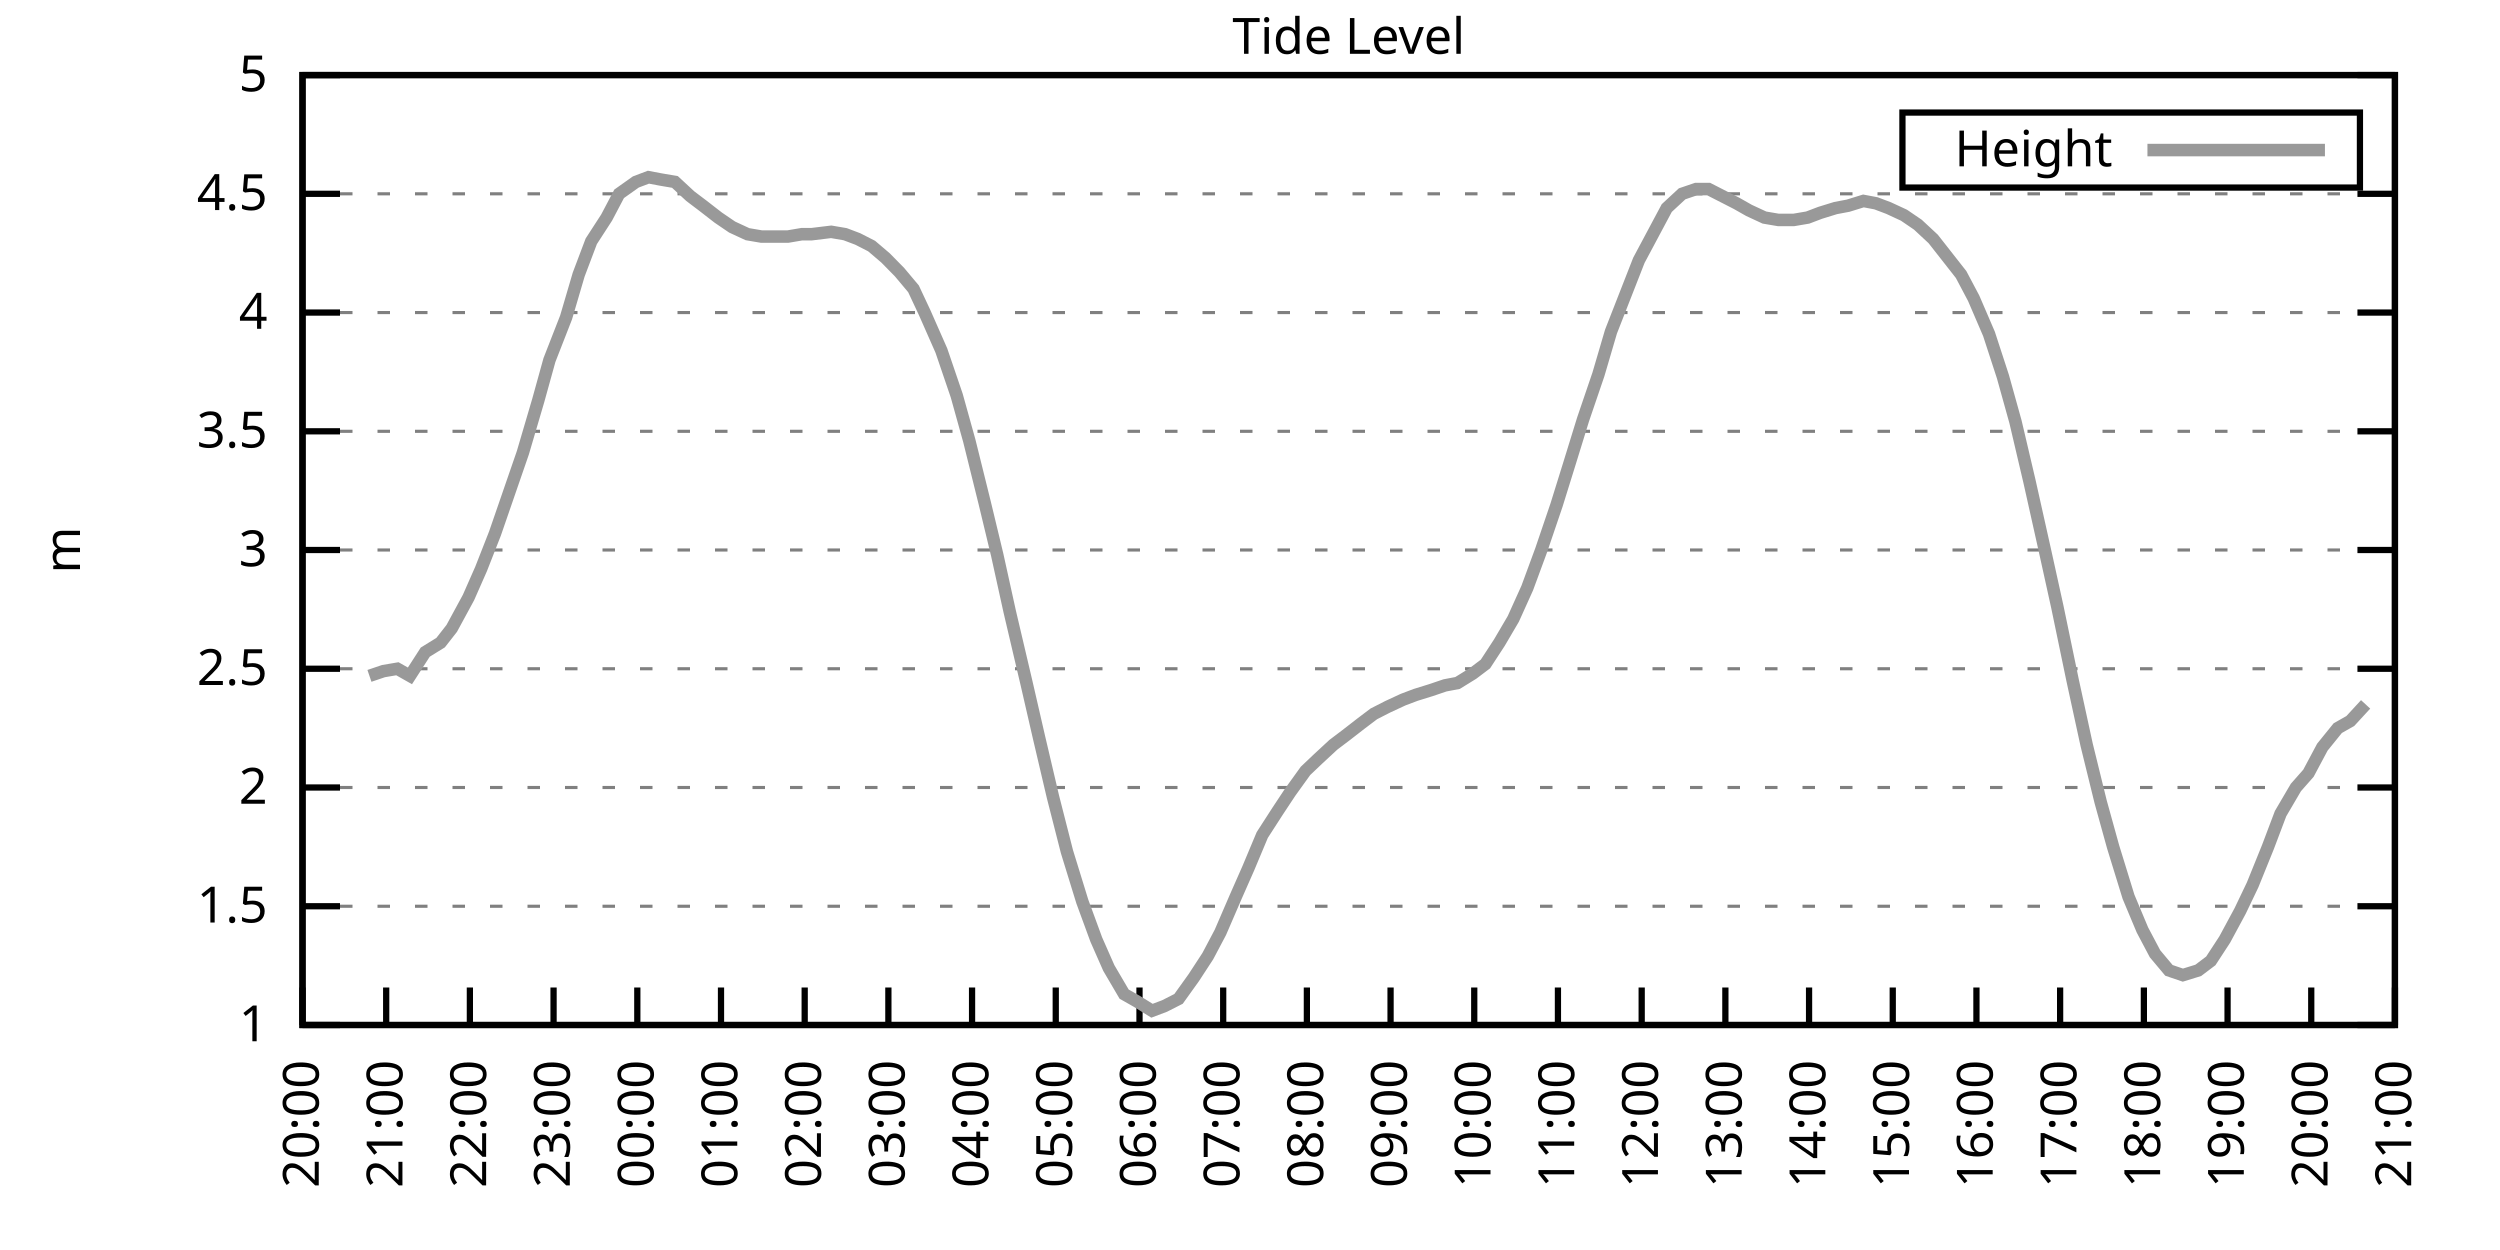
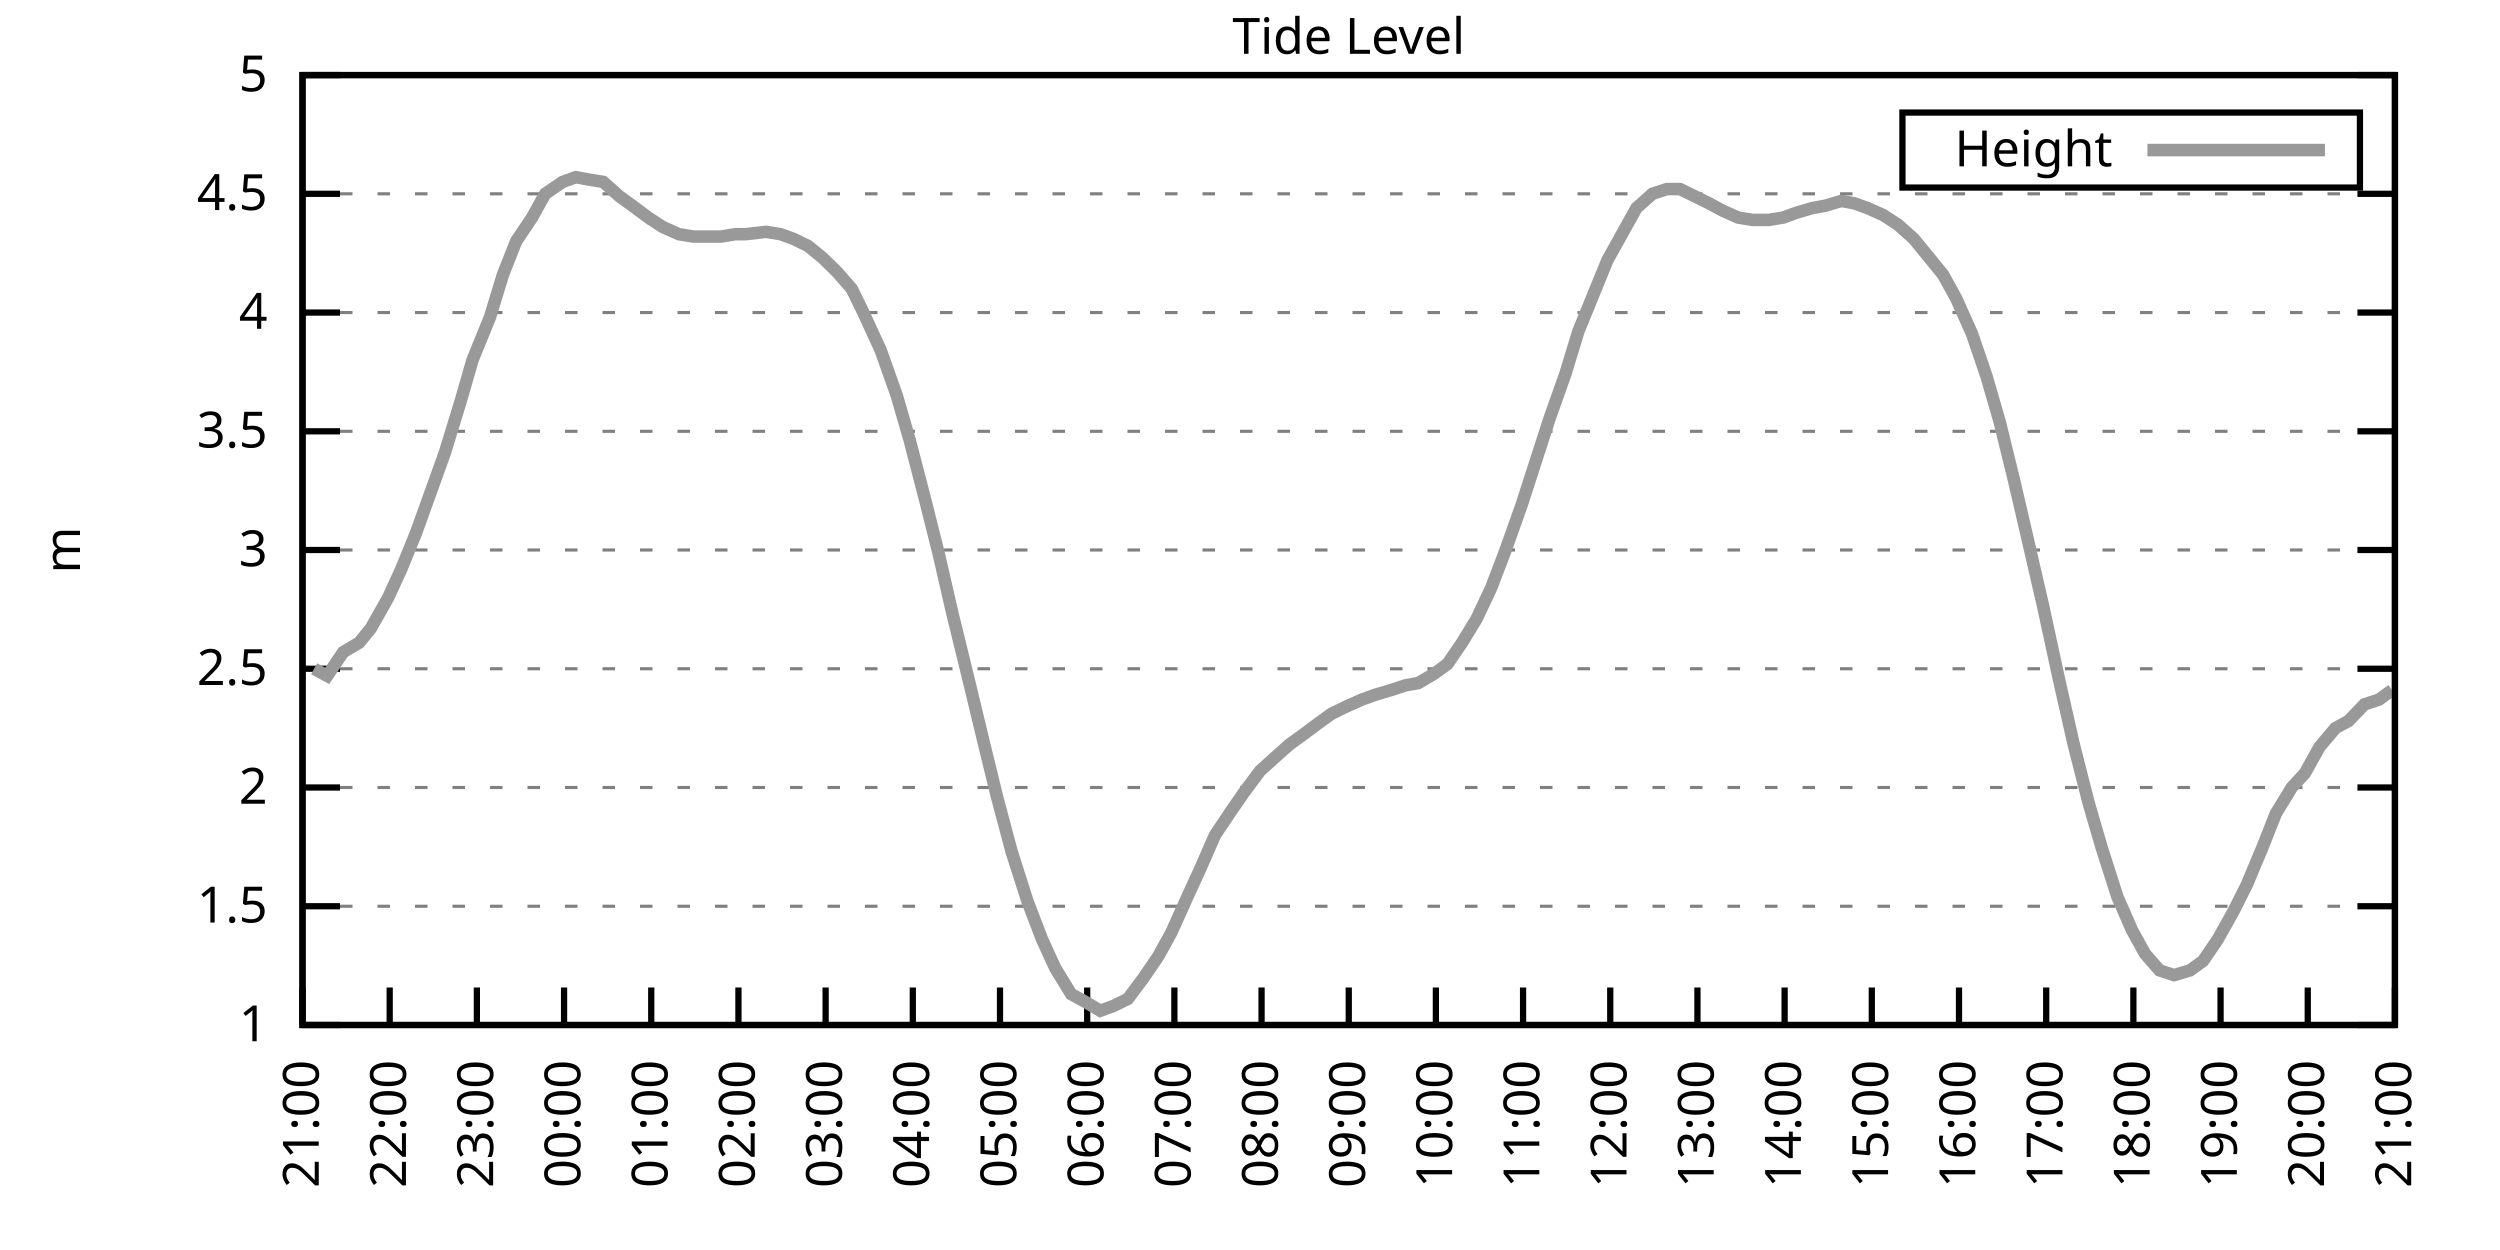
<svg xmlns="http://www.w3.org/2000/svg" xmlns:xlink="http://www.w3.org/1999/xlink" width="400" height="200" viewBox="0 0 400 200">
  <g id="gnuplot_canvas">
    <rect x="0" y="0" width="400" height="200" fill="none" />
    <defs>
      <circle id="gpDot" r="0.5" stroke-width="0.5" stroke="currentColor" />
      <path id="gpPt0" stroke-width="0.333" stroke="currentColor" d="M-1,0 h2 M0,-1 v2" />
      <path id="gpPt1" stroke-width="0.333" stroke="currentColor" d="M-1,-1 L1,1 M1,-1 L-1,1" />
      <path id="gpPt2" stroke-width="0.333" stroke="currentColor" d="M-1,0 L1,0 M0,-1 L0,1 M-1,-1 L1,1 M-1,1 L1,-1" />
      <rect id="gpPt3" stroke-width="0.333" stroke="currentColor" x="-1" y="-1" width="2" height="2" />
      <rect id="gpPt4" stroke-width="0.333" stroke="currentColor" fill="currentColor" x="-1" y="-1" width="2" height="2" />
      <circle id="gpPt5" stroke-width="0.333" stroke="currentColor" cx="0" cy="0" r="1" />
      <use xlink:href="#gpPt5" id="gpPt6" fill="currentColor" stroke="none" />
      <path id="gpPt7" stroke-width="0.333" stroke="currentColor" d="M0,-1.33 L-1.33,0.67 L1.33,0.67 z" />
      <use xlink:href="#gpPt7" id="gpPt8" fill="currentColor" stroke="none" />
      <use xlink:href="#gpPt7" id="gpPt9" stroke="currentColor" transform="rotate(180)" />
      <use xlink:href="#gpPt9" id="gpPt10" fill="currentColor" stroke="none" />
      <use xlink:href="#gpPt3" id="gpPt11" stroke="currentColor" transform="rotate(45)" />
      <use xlink:href="#gpPt11" id="gpPt12" fill="currentColor" stroke="none" />
      <path id="gpPt13" stroke-width="0.333" stroke="currentColor" d="M0,1.330 L1.265,0.411 L0.782,-1.067 L-0.782,-1.076 L-1.265,0.411 z" />
      <use xlink:href="#gpPt13" id="gpPt14" fill="currentColor" stroke="none" />
      <filter id="textbox" filterUnits="objectBoundingBox" x="0" y="0" height="1" width="1">
        <feFlood flood-color="white" flood-opacity="1" result="bgnd" />
        <feComposite in="SourceGraphic" in2="bgnd" operator="atop" />
      </filter>
      <filter id="greybox" filterUnits="objectBoundingBox" x="0" y="0" height="1" width="1">
        <feFlood flood-color="lightgrey" flood-opacity="1" result="grey" />
        <feComposite in="SourceGraphic" in2="grey" operator="atop" />
      </filter>
    </defs>
    <g fill="none" color="white" stroke="currentColor" stroke-width="1.00" stroke-linecap="butt" stroke-linejoin="miter">
</g>
    <g fill="none" color="black" stroke="currentColor" stroke-width="1.00" stroke-linecap="butt" stroke-linejoin="miter">
      <g stroke="none" shape-rendering="crispEdges">
        <polygon fill="rgb(255, 255, 255)" points="48.40,164.00 383.18,164.00 383.18,12.02 48.40,12.02 " />
      </g>
    </g>
    <g fill="none" color="black" stroke="currentColor" stroke-width="1.00" stroke-linecap="butt" stroke-linejoin="miter">
</g>
    <g fill="none" color="black" stroke="black" stroke-width="0.50" stroke-linecap="butt" stroke-linejoin="miter">
</g>
    <g fill="none" color="gray" stroke="currentColor" stroke-width="0.50" stroke-linecap="butt" stroke-linejoin="miter">
      <path stroke="gray" stroke-dasharray="2,4" class="gridline" d="M48.40,164.00 L383.19,164.00  " />
    </g>
    <g fill="none" color="gray" stroke="gray" stroke-width="1.00" stroke-linecap="butt" stroke-linejoin="miter">
</g>
    <g fill="none" color="black" stroke="currentColor" stroke-width="1.00" stroke-linecap="butt" stroke-linejoin="miter">
      <path stroke="black" d="M48.40,164.00 L54.40,164.00 M383.19,164.00 L377.19,164.00  " />
      <g transform="translate(42.80,166.60)" stroke="none" fill="black" font-family="Sans" font-size="8.00" text-anchor="end">
        <text>
          <tspan font-family="Sans"> 1</tspan>
        </text>
      </g>
    </g>
    <g fill="none" color="black" stroke="currentColor" stroke-width="1.00" stroke-linecap="butt" stroke-linejoin="miter">
</g>
    <g fill="none" color="black" stroke="black" stroke-width="0.50" stroke-linecap="butt" stroke-linejoin="miter">
</g>
    <g fill="none" color="gray" stroke="currentColor" stroke-width="0.50" stroke-linecap="butt" stroke-linejoin="miter">
      <path stroke="gray" stroke-dasharray="2,4" class="gridline" d="M48.40,145.00 L383.19,145.00  " />
    </g>
    <g fill="none" color="gray" stroke="gray" stroke-width="1.00" stroke-linecap="butt" stroke-linejoin="miter">
</g>
    <g fill="none" color="black" stroke="currentColor" stroke-width="1.00" stroke-linecap="butt" stroke-linejoin="miter">
      <path stroke="black" d="M48.40,145.00 L54.40,145.00 M383.19,145.00 L377.19,145.00  " />
      <g transform="translate(42.80,147.60)" stroke="none" fill="black" font-family="Sans" font-size="8.00" text-anchor="end">
        <text>
          <tspan font-family="Sans"> 1.5</tspan>
        </text>
      </g>
    </g>
    <g fill="none" color="black" stroke="currentColor" stroke-width="1.00" stroke-linecap="butt" stroke-linejoin="miter">
</g>
    <g fill="none" color="black" stroke="black" stroke-width="0.50" stroke-linecap="butt" stroke-linejoin="miter">
</g>
    <g fill="none" color="gray" stroke="currentColor" stroke-width="0.50" stroke-linecap="butt" stroke-linejoin="miter">
      <path stroke="gray" stroke-dasharray="2,4" class="gridline" d="M48.40,126.00 L383.19,126.00  " />
    </g>
    <g fill="none" color="gray" stroke="gray" stroke-width="1.00" stroke-linecap="butt" stroke-linejoin="miter">
</g>
    <g fill="none" color="black" stroke="currentColor" stroke-width="1.00" stroke-linecap="butt" stroke-linejoin="miter">
      <path stroke="black" d="M48.40,126.00 L54.40,126.00 M383.19,126.00 L377.19,126.00  " />
      <g transform="translate(42.80,128.60)" stroke="none" fill="black" font-family="Sans" font-size="8.00" text-anchor="end">
        <text>
          <tspan font-family="Sans"> 2</tspan>
        </text>
      </g>
    </g>
    <g fill="none" color="black" stroke="currentColor" stroke-width="1.00" stroke-linecap="butt" stroke-linejoin="miter">
</g>
    <g fill="none" color="black" stroke="black" stroke-width="0.50" stroke-linecap="butt" stroke-linejoin="miter">
</g>
    <g fill="none" color="gray" stroke="currentColor" stroke-width="0.50" stroke-linecap="butt" stroke-linejoin="miter">
      <path stroke="gray" stroke-dasharray="2,4" class="gridline" d="M48.40,107.00 L383.19,107.00  " />
    </g>
    <g fill="none" color="gray" stroke="gray" stroke-width="1.00" stroke-linecap="butt" stroke-linejoin="miter">
</g>
    <g fill="none" color="black" stroke="currentColor" stroke-width="1.00" stroke-linecap="butt" stroke-linejoin="miter">
      <path stroke="black" d="M48.40,107.00 L54.40,107.00 M383.19,107.00 L377.19,107.00  " />
      <g transform="translate(42.80,109.60)" stroke="none" fill="black" font-family="Sans" font-size="8.00" text-anchor="end">
        <text>
          <tspan font-family="Sans"> 2.5</tspan>
        </text>
      </g>
    </g>
    <g fill="none" color="black" stroke="currentColor" stroke-width="1.00" stroke-linecap="butt" stroke-linejoin="miter">
</g>
    <g fill="none" color="black" stroke="black" stroke-width="0.50" stroke-linecap="butt" stroke-linejoin="miter">
</g>
    <g fill="none" color="gray" stroke="currentColor" stroke-width="0.50" stroke-linecap="butt" stroke-linejoin="miter">
      <path stroke="gray" stroke-dasharray="2,4" class="gridline" d="M48.40,88.00 L383.19,88.00  " />
    </g>
    <g fill="none" color="gray" stroke="gray" stroke-width="1.00" stroke-linecap="butt" stroke-linejoin="miter">
</g>
    <g fill="none" color="black" stroke="currentColor" stroke-width="1.00" stroke-linecap="butt" stroke-linejoin="miter">
      <path stroke="black" d="M48.40,88.00 L54.40,88.00 M383.19,88.00 L377.19,88.00  " />
      <g transform="translate(42.80,90.60)" stroke="none" fill="black" font-family="Sans" font-size="8.00" text-anchor="end">
        <text>
          <tspan font-family="Sans"> 3</tspan>
        </text>
      </g>
    </g>
    <g fill="none" color="black" stroke="currentColor" stroke-width="1.00" stroke-linecap="butt" stroke-linejoin="miter">
</g>
    <g fill="none" color="black" stroke="black" stroke-width="0.50" stroke-linecap="butt" stroke-linejoin="miter">
</g>
    <g fill="none" color="gray" stroke="currentColor" stroke-width="0.50" stroke-linecap="butt" stroke-linejoin="miter">
      <path stroke="gray" stroke-dasharray="2,4" class="gridline" d="M48.40,69.01 L383.19,69.01  " />
    </g>
    <g fill="none" color="gray" stroke="gray" stroke-width="1.00" stroke-linecap="butt" stroke-linejoin="miter">
</g>
    <g fill="none" color="black" stroke="currentColor" stroke-width="1.00" stroke-linecap="butt" stroke-linejoin="miter">
      <path stroke="black" d="M48.40,69.01 L54.40,69.01 M383.19,69.01 L377.19,69.01  " />
      <g transform="translate(42.80,71.61)" stroke="none" fill="black" font-family="Sans" font-size="8.00" text-anchor="end">
        <text>
          <tspan font-family="Sans"> 3.5</tspan>
        </text>
      </g>
    </g>
    <g fill="none" color="black" stroke="currentColor" stroke-width="1.00" stroke-linecap="butt" stroke-linejoin="miter">
</g>
    <g fill="none" color="black" stroke="black" stroke-width="0.50" stroke-linecap="butt" stroke-linejoin="miter">
</g>
    <g fill="none" color="gray" stroke="currentColor" stroke-width="0.50" stroke-linecap="butt" stroke-linejoin="miter">
      <path stroke="gray" stroke-dasharray="2,4" class="gridline" d="M48.40,50.01 L383.19,50.01  " />
    </g>
    <g fill="none" color="gray" stroke="gray" stroke-width="1.00" stroke-linecap="butt" stroke-linejoin="miter">
</g>
    <g fill="none" color="black" stroke="currentColor" stroke-width="1.00" stroke-linecap="butt" stroke-linejoin="miter">
      <path stroke="black" d="M48.40,50.01 L54.40,50.01 M383.19,50.01 L377.19,50.01  " />
      <g transform="translate(42.80,52.61)" stroke="none" fill="black" font-family="Sans" font-size="8.00" text-anchor="end">
        <text>
          <tspan font-family="Sans"> 4</tspan>
        </text>
      </g>
    </g>
    <g fill="none" color="black" stroke="currentColor" stroke-width="1.00" stroke-linecap="butt" stroke-linejoin="miter">
</g>
    <g fill="none" color="black" stroke="black" stroke-width="0.50" stroke-linecap="butt" stroke-linejoin="miter">
</g>
    <g fill="none" color="gray" stroke="currentColor" stroke-width="0.50" stroke-linecap="butt" stroke-linejoin="miter">
      <path stroke="gray" stroke-dasharray="2,4" class="gridline" d="M48.40,31.01 L383.19,31.01  " />
    </g>
    <g fill="none" color="gray" stroke="gray" stroke-width="1.00" stroke-linecap="butt" stroke-linejoin="miter">
</g>
    <g fill="none" color="black" stroke="currentColor" stroke-width="1.00" stroke-linecap="butt" stroke-linejoin="miter">
      <path stroke="black" d="M48.40,31.01 L54.40,31.01 M383.19,31.01 L377.19,31.01  " />
      <g transform="translate(42.80,33.61)" stroke="none" fill="black" font-family="Sans" font-size="8.00" text-anchor="end">
        <text>
          <tspan font-family="Sans"> 4.5</tspan>
        </text>
      </g>
    </g>
    <g fill="none" color="black" stroke="currentColor" stroke-width="1.00" stroke-linecap="butt" stroke-linejoin="miter">
</g>
    <g fill="none" color="black" stroke="black" stroke-width="0.50" stroke-linecap="butt" stroke-linejoin="miter">
</g>
    <g fill="none" color="gray" stroke="currentColor" stroke-width="0.50" stroke-linecap="butt" stroke-linejoin="miter">
      <path stroke="gray" stroke-dasharray="2,4" class="gridline" d="M48.40,12.01 L383.19,12.01  " />
    </g>
    <g fill="none" color="gray" stroke="gray" stroke-width="1.00" stroke-linecap="butt" stroke-linejoin="miter">
</g>
    <g fill="none" color="black" stroke="currentColor" stroke-width="1.00" stroke-linecap="butt" stroke-linejoin="miter">
      <path stroke="black" d="M48.40,12.01 L54.40,12.01 M383.19,12.01 L377.19,12.01  " />
      <g transform="translate(42.80,14.61)" stroke="none" fill="black" font-family="Sans" font-size="8.00" text-anchor="end">
        <text>
          <tspan font-family="Sans"> 5</tspan>
        </text>
      </g>
    </g>
    <g fill="none" color="black" stroke="currentColor" stroke-width="1.00" stroke-linecap="butt" stroke-linejoin="miter">
      <path stroke="black" d="M48.40,164.00 L48.40,158.00  " />
      <g transform="translate(51.00,169.60) rotate(270.00)" stroke="none" fill="black" font-family="Sans" font-size="8.00" text-anchor="end">
        <text>
-           <tspan font-family="Sans">20:00</tspan>
-         </text>
-       </g>
-     </g>
-     <g fill="none" color="black" stroke="currentColor" stroke-width="1.00" stroke-linecap="butt" stroke-linejoin="miter">
-       <path stroke="black" d="M61.79,164.00 L61.79,158.00  " />
-       <g transform="translate(64.39,169.60) rotate(270.00)" stroke="none" fill="black" font-family="Sans" font-size="8.00" text-anchor="end">
-         <text>
          <tspan font-family="Sans">21:00</tspan>
        </text>
      </g>
    </g>
    <g fill="none" color="black" stroke="currentColor" stroke-width="1.00" stroke-linecap="butt" stroke-linejoin="miter">
-       <path stroke="black" d="M75.18,164.00 L75.18,158.00  " />
-       <g transform="translate(77.78,169.60) rotate(270.00)" stroke="none" fill="black" font-family="Sans" font-size="8.00" text-anchor="end">
+       <path stroke="black" d="M62.35,164.00 L62.35,158.00  " />
+       <g transform="translate(64.95,169.60) rotate(270.00)" stroke="none" fill="black" font-family="Sans" font-size="8.00" text-anchor="end">
        <text>
          <tspan font-family="Sans">22:00</tspan>
        </text>
      </g>
    </g>
    <g fill="none" color="black" stroke="currentColor" stroke-width="1.00" stroke-linecap="butt" stroke-linejoin="miter">
-       <path stroke="black" d="M88.57,164.00 L88.57,158.00  " />
-       <g transform="translate(91.17,169.60) rotate(270.00)" stroke="none" fill="black" font-family="Sans" font-size="8.00" text-anchor="end">
+       <path stroke="black" d="M76.30,164.00 L76.30,158.00  " />
+       <g transform="translate(78.90,169.60) rotate(270.00)" stroke="none" fill="black" font-family="Sans" font-size="8.00" text-anchor="end">
        <text>
          <tspan font-family="Sans">23:00</tspan>
        </text>
      </g>
    </g>
    <g fill="none" color="black" stroke="currentColor" stroke-width="1.00" stroke-linecap="butt" stroke-linejoin="miter">
-       <path stroke="black" d="M101.97,164.00 L101.97,158.00  " />
-       <g transform="translate(104.57,169.60) rotate(270.00)" stroke="none" fill="black" font-family="Sans" font-size="8.00" text-anchor="end">
+       <path stroke="black" d="M90.25,164.00 L90.25,158.00  " />
+       <g transform="translate(92.85,169.60) rotate(270.00)" stroke="none" fill="black" font-family="Sans" font-size="8.00" text-anchor="end">
        <text>
          <tspan font-family="Sans">00:00</tspan>
        </text>
      </g>
    </g>
    <g fill="none" color="black" stroke="currentColor" stroke-width="1.00" stroke-linecap="butt" stroke-linejoin="miter">
-       <path stroke="black" d="M115.36,164.00 L115.36,158.00  " />
-       <g transform="translate(117.96,169.60) rotate(270.00)" stroke="none" fill="black" font-family="Sans" font-size="8.00" text-anchor="end">
+       <path stroke="black" d="M104.20,164.00 L104.20,158.00  " />
+       <g transform="translate(106.80,169.60) rotate(270.00)" stroke="none" fill="black" font-family="Sans" font-size="8.00" text-anchor="end">
        <text>
          <tspan font-family="Sans">01:00</tspan>
        </text>
      </g>
    </g>
    <g fill="none" color="black" stroke="currentColor" stroke-width="1.00" stroke-linecap="butt" stroke-linejoin="miter">
-       <path stroke="black" d="M128.75,164.00 L128.75,158.00  " />
-       <g transform="translate(131.35,169.60) rotate(270.00)" stroke="none" fill="black" font-family="Sans" font-size="8.00" text-anchor="end">
+       <path stroke="black" d="M118.15,164.00 L118.15,158.00  " />
+       <g transform="translate(120.75,169.60) rotate(270.00)" stroke="none" fill="black" font-family="Sans" font-size="8.00" text-anchor="end">
        <text>
          <tspan font-family="Sans">02:00</tspan>
        </text>
      </g>
    </g>
    <g fill="none" color="black" stroke="currentColor" stroke-width="1.00" stroke-linecap="butt" stroke-linejoin="miter">
-       <path stroke="black" d="M142.14,164.00 L142.14,158.00  " />
-       <g transform="translate(144.74,169.60) rotate(270.00)" stroke="none" fill="black" font-family="Sans" font-size="8.00" text-anchor="end">
+       <path stroke="black" d="M132.10,164.00 L132.10,158.00  " />
+       <g transform="translate(134.70,169.60) rotate(270.00)" stroke="none" fill="black" font-family="Sans" font-size="8.00" text-anchor="end">
        <text>
          <tspan font-family="Sans">03:00</tspan>
        </text>
      </g>
    </g>
    <g fill="none" color="black" stroke="currentColor" stroke-width="1.00" stroke-linecap="butt" stroke-linejoin="miter">
-       <path stroke="black" d="M155.53,164.00 L155.53,158.00  " />
-       <g transform="translate(158.13,169.60) rotate(270.00)" stroke="none" fill="black" font-family="Sans" font-size="8.00" text-anchor="end">
+       <path stroke="black" d="M146.05,164.00 L146.05,158.00  " />
+       <g transform="translate(148.65,169.60) rotate(270.00)" stroke="none" fill="black" font-family="Sans" font-size="8.00" text-anchor="end">
        <text>
          <tspan font-family="Sans">04:00</tspan>
        </text>
      </g>
    </g>
    <g fill="none" color="black" stroke="currentColor" stroke-width="1.00" stroke-linecap="butt" stroke-linejoin="miter">
-       <path stroke="black" d="M168.92,164.00 L168.92,158.00  " />
-       <g transform="translate(171.52,169.60) rotate(270.00)" stroke="none" fill="black" font-family="Sans" font-size="8.00" text-anchor="end">
+       <path stroke="black" d="M160.00,164.00 L160.00,158.00  " />
+       <g transform="translate(162.60,169.60) rotate(270.00)" stroke="none" fill="black" font-family="Sans" font-size="8.00" text-anchor="end">
        <text>
          <tspan font-family="Sans">05:00</tspan>
        </text>
      </g>
    </g>
    <g fill="none" color="black" stroke="currentColor" stroke-width="1.00" stroke-linecap="butt" stroke-linejoin="miter">
-       <path stroke="black" d="M182.32,164.00 L182.32,158.00  " />
-       <g transform="translate(184.92,169.60) rotate(270.00)" stroke="none" fill="black" font-family="Sans" font-size="8.00" text-anchor="end">
+       <path stroke="black" d="M173.95,164.00 L173.95,158.00  " />
+       <g transform="translate(176.55,169.60) rotate(270.00)" stroke="none" fill="black" font-family="Sans" font-size="8.00" text-anchor="end">
        <text>
          <tspan font-family="Sans">06:00</tspan>
        </text>
      </g>
    </g>
    <g fill="none" color="black" stroke="currentColor" stroke-width="1.00" stroke-linecap="butt" stroke-linejoin="miter">
-       <path stroke="black" d="M195.71,164.00 L195.71,158.00  " />
-       <g transform="translate(198.31,169.60) rotate(270.00)" stroke="none" fill="black" font-family="Sans" font-size="8.00" text-anchor="end">
+       <path stroke="black" d="M187.90,164.00 L187.90,158.00  " />
+       <g transform="translate(190.50,169.60) rotate(270.00)" stroke="none" fill="black" font-family="Sans" font-size="8.00" text-anchor="end">
        <text>
          <tspan font-family="Sans">07:00</tspan>
        </text>
      </g>
    </g>
    <g fill="none" color="black" stroke="currentColor" stroke-width="1.00" stroke-linecap="butt" stroke-linejoin="miter">
-       <path stroke="black" d="M209.10,164.00 L209.10,158.00  " />
-       <g transform="translate(211.70,169.60) rotate(270.00)" stroke="none" fill="black" font-family="Sans" font-size="8.00" text-anchor="end">
+       <path stroke="black" d="M201.85,164.00 L201.85,158.00  " />
+       <g transform="translate(204.45,169.60) rotate(270.00)" stroke="none" fill="black" font-family="Sans" font-size="8.00" text-anchor="end">
        <text>
          <tspan font-family="Sans">08:00</tspan>
        </text>
      </g>
    </g>
    <g fill="none" color="black" stroke="currentColor" stroke-width="1.00" stroke-linecap="butt" stroke-linejoin="miter">
-       <path stroke="black" d="M222.49,164.00 L222.49,158.00  " />
-       <g transform="translate(225.09,169.60) rotate(270.00)" stroke="none" fill="black" font-family="Sans" font-size="8.00" text-anchor="end">
+       <path stroke="black" d="M215.80,164.00 L215.80,158.00  " />
+       <g transform="translate(218.40,169.60) rotate(270.00)" stroke="none" fill="black" font-family="Sans" font-size="8.00" text-anchor="end">
        <text>
          <tspan font-family="Sans">09:00</tspan>
        </text>
      </g>
    </g>
    <g fill="none" color="black" stroke="currentColor" stroke-width="1.00" stroke-linecap="butt" stroke-linejoin="miter">
-       <path stroke="black" d="M235.88,164.00 L235.88,158.00  " />
-       <g transform="translate(238.48,169.60) rotate(270.00)" stroke="none" fill="black" font-family="Sans" font-size="8.00" text-anchor="end">
+       <path stroke="black" d="M229.74,164.00 L229.74,158.00  " />
+       <g transform="translate(232.34,169.60) rotate(270.00)" stroke="none" fill="black" font-family="Sans" font-size="8.00" text-anchor="end">
        <text>
          <tspan font-family="Sans">10:00</tspan>
        </text>
      </g>
    </g>
    <g fill="none" color="black" stroke="currentColor" stroke-width="1.00" stroke-linecap="butt" stroke-linejoin="miter">
-       <path stroke="black" d="M249.27,164.00 L249.27,158.00  " />
-       <g transform="translate(251.87,169.60) rotate(270.00)" stroke="none" fill="black" font-family="Sans" font-size="8.00" text-anchor="end">
+       <path stroke="black" d="M243.69,164.00 L243.69,158.00  " />
+       <g transform="translate(246.29,169.60) rotate(270.00)" stroke="none" fill="black" font-family="Sans" font-size="8.00" text-anchor="end">
        <text>
          <tspan font-family="Sans">11:00</tspan>
        </text>
      </g>
    </g>
    <g fill="none" color="black" stroke="currentColor" stroke-width="1.00" stroke-linecap="butt" stroke-linejoin="miter">
-       <path stroke="black" d="M262.67,164.00 L262.67,158.00  " />
-       <g transform="translate(265.27,169.60) rotate(270.00)" stroke="none" fill="black" font-family="Sans" font-size="8.00" text-anchor="end">
+       <path stroke="black" d="M257.64,164.00 L257.64,158.00  " />
+       <g transform="translate(260.24,169.60) rotate(270.00)" stroke="none" fill="black" font-family="Sans" font-size="8.00" text-anchor="end">
        <text>
          <tspan font-family="Sans">12:00</tspan>
        </text>
      </g>
    </g>
    <g fill="none" color="black" stroke="currentColor" stroke-width="1.00" stroke-linecap="butt" stroke-linejoin="miter">
-       <path stroke="black" d="M276.06,164.00 L276.06,158.00  " />
-       <g transform="translate(278.66,169.60) rotate(270.00)" stroke="none" fill="black" font-family="Sans" font-size="8.00" text-anchor="end">
+       <path stroke="black" d="M271.59,164.00 L271.59,158.00  " />
+       <g transform="translate(274.19,169.60) rotate(270.00)" stroke="none" fill="black" font-family="Sans" font-size="8.00" text-anchor="end">
        <text>
          <tspan font-family="Sans">13:00</tspan>
        </text>
      </g>
    </g>
    <g fill="none" color="black" stroke="currentColor" stroke-width="1.00" stroke-linecap="butt" stroke-linejoin="miter">
-       <path stroke="black" d="M289.45,164.00 L289.45,158.00  " />
-       <g transform="translate(292.05,169.60) rotate(270.00)" stroke="none" fill="black" font-family="Sans" font-size="8.00" text-anchor="end">
+       <path stroke="black" d="M285.54,164.00 L285.54,158.00  " />
+       <g transform="translate(288.14,169.60) rotate(270.00)" stroke="none" fill="black" font-family="Sans" font-size="8.00" text-anchor="end">
        <text>
          <tspan font-family="Sans">14:00</tspan>
        </text>
      </g>
    </g>
    <g fill="none" color="black" stroke="currentColor" stroke-width="1.00" stroke-linecap="butt" stroke-linejoin="miter">
-       <path stroke="black" d="M302.84,164.00 L302.84,158.00  " />
-       <g transform="translate(305.44,169.60) rotate(270.00)" stroke="none" fill="black" font-family="Sans" font-size="8.00" text-anchor="end">
+       <path stroke="black" d="M299.49,164.00 L299.49,158.00  " />
+       <g transform="translate(302.09,169.60) rotate(270.00)" stroke="none" fill="black" font-family="Sans" font-size="8.00" text-anchor="end">
        <text>
          <tspan font-family="Sans">15:00</tspan>
        </text>
      </g>
    </g>
    <g fill="none" color="black" stroke="currentColor" stroke-width="1.00" stroke-linecap="butt" stroke-linejoin="miter">
-       <path stroke="black" d="M316.23,164.00 L316.23,158.00  " />
-       <g transform="translate(318.83,169.60) rotate(270.00)" stroke="none" fill="black" font-family="Sans" font-size="8.00" text-anchor="end">
+       <path stroke="black" d="M313.44,164.00 L313.44,158.00  " />
+       <g transform="translate(316.04,169.60) rotate(270.00)" stroke="none" fill="black" font-family="Sans" font-size="8.00" text-anchor="end">
        <text>
          <tspan font-family="Sans">16:00</tspan>
        </text>
      </g>
    </g>
    <g fill="none" color="black" stroke="currentColor" stroke-width="1.00" stroke-linecap="butt" stroke-linejoin="miter">
-       <path stroke="black" d="M329.62,164.00 L329.62,158.00  " />
-       <g transform="translate(332.22,169.60) rotate(270.00)" stroke="none" fill="black" font-family="Sans" font-size="8.00" text-anchor="end">
+       <path stroke="black" d="M327.39,164.00 L327.39,158.00  " />
+       <g transform="translate(329.99,169.60) rotate(270.00)" stroke="none" fill="black" font-family="Sans" font-size="8.00" text-anchor="end">
        <text>
          <tspan font-family="Sans">17:00</tspan>
        </text>
      </g>
    </g>
    <g fill="none" color="black" stroke="currentColor" stroke-width="1.00" stroke-linecap="butt" stroke-linejoin="miter">
-       <path stroke="black" d="M343.02,164.00 L343.02,158.00  " />
-       <g transform="translate(345.62,169.60) rotate(270.00)" stroke="none" fill="black" font-family="Sans" font-size="8.00" text-anchor="end">
+       <path stroke="black" d="M341.34,164.00 L341.34,158.00  " />
+       <g transform="translate(343.94,169.60) rotate(270.00)" stroke="none" fill="black" font-family="Sans" font-size="8.00" text-anchor="end">
        <text>
          <tspan font-family="Sans">18:00</tspan>
        </text>
      </g>
    </g>
    <g fill="none" color="black" stroke="currentColor" stroke-width="1.00" stroke-linecap="butt" stroke-linejoin="miter">
-       <path stroke="black" d="M356.41,164.00 L356.41,158.00  " />
-       <g transform="translate(359.01,169.60) rotate(270.00)" stroke="none" fill="black" font-family="Sans" font-size="8.00" text-anchor="end">
+       <path stroke="black" d="M355.29,164.00 L355.29,158.00  " />
+       <g transform="translate(357.89,169.60) rotate(270.00)" stroke="none" fill="black" font-family="Sans" font-size="8.00" text-anchor="end">
        <text>
          <tspan font-family="Sans">19:00</tspan>
        </text>
      </g>
    </g>
    <g fill="none" color="black" stroke="currentColor" stroke-width="1.00" stroke-linecap="butt" stroke-linejoin="miter">
-       <path stroke="black" d="M369.80,164.00 L369.80,158.00  " />
-       <g transform="translate(372.40,169.60) rotate(270.00)" stroke="none" fill="black" font-family="Sans" font-size="8.00" text-anchor="end">
+       <path stroke="black" d="M369.24,164.00 L369.24,158.00  " />
+       <g transform="translate(371.84,169.60) rotate(270.00)" stroke="none" fill="black" font-family="Sans" font-size="8.00" text-anchor="end">
        <text>
          <tspan font-family="Sans">20:00</tspan>
        </text>
      </g>
    </g>
    <g fill="none" color="black" stroke="currentColor" stroke-width="1.00" stroke-linecap="butt" stroke-linejoin="miter">
      <path stroke="black" d="M383.19,164.00 L383.19,158.00  " />
      <g transform="translate(385.79,169.60) rotate(270.00)" stroke="none" fill="black" font-family="Sans" font-size="8.00" text-anchor="end">
        <text>
          <tspan font-family="Sans">21:00</tspan>
        </text>
      </g>
    </g>
    <g fill="none" color="black" stroke="currentColor" stroke-width="1.00" stroke-linecap="butt" stroke-linejoin="miter">
</g>
    <g fill="none" color="black" stroke="currentColor" stroke-width="1.00" stroke-linecap="butt" stroke-linejoin="miter">
      <path stroke="black" d="M48.40,12.01 L48.40,164.00 L383.19,164.00 L383.19,12.01 L48.40,12.01 Z  " />
    </g>
    <g fill="none" color="black" stroke="currentColor" stroke-width="1.00" stroke-linecap="butt" stroke-linejoin="miter">
</g>
    <g fill="none" color="black" stroke="currentColor" stroke-width="1.00" stroke-linecap="butt" stroke-linejoin="miter">
      <path stroke="black" d="M304.39,30.01 L304.39,18.01 L377.59,18.01 L377.59,30.01 L304.39,30.01 Z  " />
    </g>
    <g id="Tide_level_plot_1">
      <g fill="none" color="white" stroke="black" stroke-width="2.00" stroke-linecap="butt" stroke-linejoin="miter">
</g>
      <g fill="none" color="black" stroke="currentColor" stroke-width="2.00" stroke-linecap="butt" stroke-linejoin="miter">
        <g transform="translate(337.99,26.61)" stroke="none" fill="black" font-family="Sans" font-size="8.00" text-anchor="end">
          <text>
            <tspan font-family="Sans">Height</tspan>
          </text>
        </g>
      </g>
      <g fill="none" color="black" stroke="currentColor" stroke-width="2.00" stroke-linecap="butt" stroke-linejoin="miter">
-         <path stroke="rgb(153, 153, 153)" d="M343.59,24.01 L371.99,24.01 M59.11,108.14 L61.35,107.38 L63.58,107.00 L65.59,108.14 L68.04,104.34 L70.50,102.82   L72.28,100.54 L74.96,95.60 L76.97,91.04 L79.20,85.35 L81.43,78.89 L83.66,72.43 L86.12,64.07 L87.91,57.61   L90.58,50.77 L92.59,43.93 L94.60,38.61 L97.06,34.81 L99.06,31.01 L101.74,29.11 L103.75,28.35 L105.76,28.73   L107.99,29.11 L110.45,31.39 L112.46,32.91 L114.91,34.81 L117.14,36.33 L119.60,37.47 L121.83,37.85 L124.06,37.85   L126.07,37.85 L128.30,37.47 L129.87,37.47 L132.99,37.09 L135.22,37.47 L137.23,38.23 L139.46,39.37 L141.69,41.27   L143.93,43.55 L146.16,46.21 L147.94,50.01 L150.62,56.09 L153.08,63.31 L155.09,70.53 L157.54,80.41 L159.55,88.76   L161.56,97.88 L164.24,109.28 L166.25,118.02 L168.48,127.52 L170.71,136.26 L173.17,144.24 L175.40,150.32 L177.41,154.88   L179.86,159.06 L181.87,160.20 L184.32,161.72 L186.33,160.96 L188.57,159.82 L191.02,156.40 L193.25,152.98 L195.26,149.18   L197.72,143.48 L199.73,138.92 L201.96,133.60 L204.41,129.80 L206.42,126.76 L208.88,123.34 L210.88,121.44 L213.34,119.16   L215.35,117.64 L217.80,115.74 L219.81,114.22 L222.04,113.08 L224.50,111.94 L226.51,111.18 L228.96,110.42 L231.20,109.66   L233.20,109.28 L235.66,107.76 L237.67,106.24 L239.90,102.82 L242.13,99.02 L244.36,94.08 L246.60,88.00 L249.05,80.79   L251.06,74.33 L253.29,67.11 L255.75,59.89 L257.76,53.05 L259.99,47.35 L262.22,41.65 L266.68,33.29 L269.14,31.01   L271.37,30.25 L273.38,30.25 L275.61,31.39 L277.84,32.53 L279.85,33.67 L282.31,34.81 L284.54,35.19 L286.99,35.19   L289.23,34.81 L291.23,34.05 L293.69,33.29 L295.70,32.91 L298.15,32.15 L300.16,32.53 L302.17,33.29 L304.63,34.43   L306.86,35.95 L309.31,38.23 L313.78,43.93 L315.79,47.73 L318.24,53.43 L320.47,60.27 L322.48,67.49 L324.71,76.99   L327.17,88.00 L329.18,97.12 L331.63,108.90 L333.86,119.16 L336.10,128.28 L338.10,135.50 L340.56,143.48 L342.79,148.80   L344.80,152.60 L347.03,155.26 L349.26,156.02 L351.72,155.26 L353.73,153.74 L355.96,150.32 L358.42,145.76 L360.42,141.58   L362.88,135.50 L364.89,130.18 L367.34,126.00 L369.35,123.72 L371.58,119.54 L374.04,116.50 L376.05,115.36 L378.50,112.70    " />
+         <path stroke="rgb(153, 153, 153)" d="M343.59,24.01 L371.99,24.01 M50.26,107.00 L52.35,108.14 L54.91,104.34 L57.47,102.82 L59.33,100.54 L62.12,95.60   L64.21,91.04 L66.53,85.35 L68.86,78.89 L71.18,72.43 L73.74,64.07 L75.60,57.61 L78.39,50.77 L80.48,43.93   L82.58,38.61 L85.13,34.81 L87.23,31.01 L90.02,29.11 L92.11,28.35 L94.20,28.73 L96.53,29.11 L99.08,31.39   L101.18,32.91 L103.73,34.81 L106.06,36.33 L108.62,37.47 L110.94,37.85 L113.27,37.85 L115.36,37.85 L117.68,37.47   L119.31,37.47 L122.57,37.09 L124.89,37.47 L126.98,38.23 L129.31,39.37 L131.63,41.27 L133.96,43.55 L136.28,46.21   L138.14,50.01 L140.93,56.09 L143.49,63.31 L145.58,70.53 L148.14,80.41 L150.23,88.76 L152.32,97.88 L155.11,109.28   L157.21,118.02 L159.53,127.52 L161.86,136.26 L164.41,144.24 L166.74,150.32 L168.83,154.88 L171.39,159.06 L173.48,160.20   L176.04,161.72 L178.13,160.96 L180.46,159.82 L183.01,156.40 L185.34,152.98 L187.43,149.18 L189.99,143.48 L192.08,138.92   L194.41,133.60 L196.96,129.80 L199.06,126.76 L201.61,123.34 L203.71,121.44 L206.26,119.16 L208.36,117.64 L210.91,115.74   L213.01,114.22 L215.33,113.08 L217.89,111.94 L219.98,111.18 L222.54,110.42 L224.86,109.66 L226.95,109.28 L229.51,107.76   L231.60,106.24 L233.93,102.82 L236.25,99.02 L238.58,94.08 L240.90,88.00 L243.46,80.79 L245.55,74.33 L247.88,67.11   L250.44,59.89 L252.53,53.05 L254.85,47.35 L257.18,41.65 L261.83,33.29 L264.39,31.01 L266.71,30.25 L268.80,30.25   L271.13,31.39 L273.45,32.53 L275.55,33.67 L278.10,34.81 L280.43,35.19 L282.99,35.19 L285.31,34.81 L287.40,34.05   L289.96,33.29 L292.05,32.91 L294.61,32.15 L296.70,32.53 L298.80,33.29 L301.35,34.43 L303.68,35.95 L306.23,38.23   L310.88,43.93 L312.98,47.73 L315.53,53.43 L317.86,60.27 L319.95,67.49 L322.28,76.99 L324.83,88.00 L326.93,97.12   L329.48,108.90 L331.81,119.16 L334.13,128.28 L336.23,135.50 L338.78,143.48 L341.11,148.80 L343.20,152.60 L345.53,155.26   L347.85,156.02 L350.41,155.26 L352.50,153.74 L354.83,150.32 L357.38,145.76 L359.48,141.58 L362.03,135.50 L364.13,130.18   L366.68,126.00 L368.78,123.72 L371.10,119.54 L373.66,116.50 L375.75,115.36 L378.31,112.70 L380.63,111.94 L382.73,110.42    " />
      </g>
    </g>
    <g fill="none" color="black" stroke="currentColor" stroke-width="2.00" stroke-linecap="butt" stroke-linejoin="miter">
</g>
    <g fill="none" color="black" stroke="black" stroke-width="1.00" stroke-linecap="butt" stroke-linejoin="miter">
</g>
    <g fill="none" color="black" stroke="currentColor" stroke-width="1.00" stroke-linecap="butt" stroke-linejoin="miter">
      <path stroke="black" d="M48.40,12.01 L48.40,164.00 L383.19,164.00 L383.19,12.01 L48.40,12.01 Z  " />
      <g transform="translate(12.80,88.01) rotate(270.00)" stroke="none" fill="black" font-family="Sans" font-size="8.00" text-anchor="middle">
        <text>
          <tspan font-family="Sans">m</tspan>
        </text>
      </g>
    </g>
    <g fill="none" color="black" stroke="currentColor" stroke-width="1.00" stroke-linecap="butt" stroke-linejoin="miter">
</g>
    <g fill="none" color="black" stroke="currentColor" stroke-width="1.00" stroke-linecap="butt" stroke-linejoin="miter">
      <g transform="translate(215.79,8.61)" stroke="none" fill="black" font-family="Sans" font-size="8.00" text-anchor="middle">
        <text>
          <tspan font-family="Sans">Tide Level</tspan>
        </text>
      </g>
    </g>
    <g fill="none" color="black" stroke="currentColor" stroke-width="1.00" stroke-linecap="butt" stroke-linejoin="miter">
</g>
  </g>
</svg>
